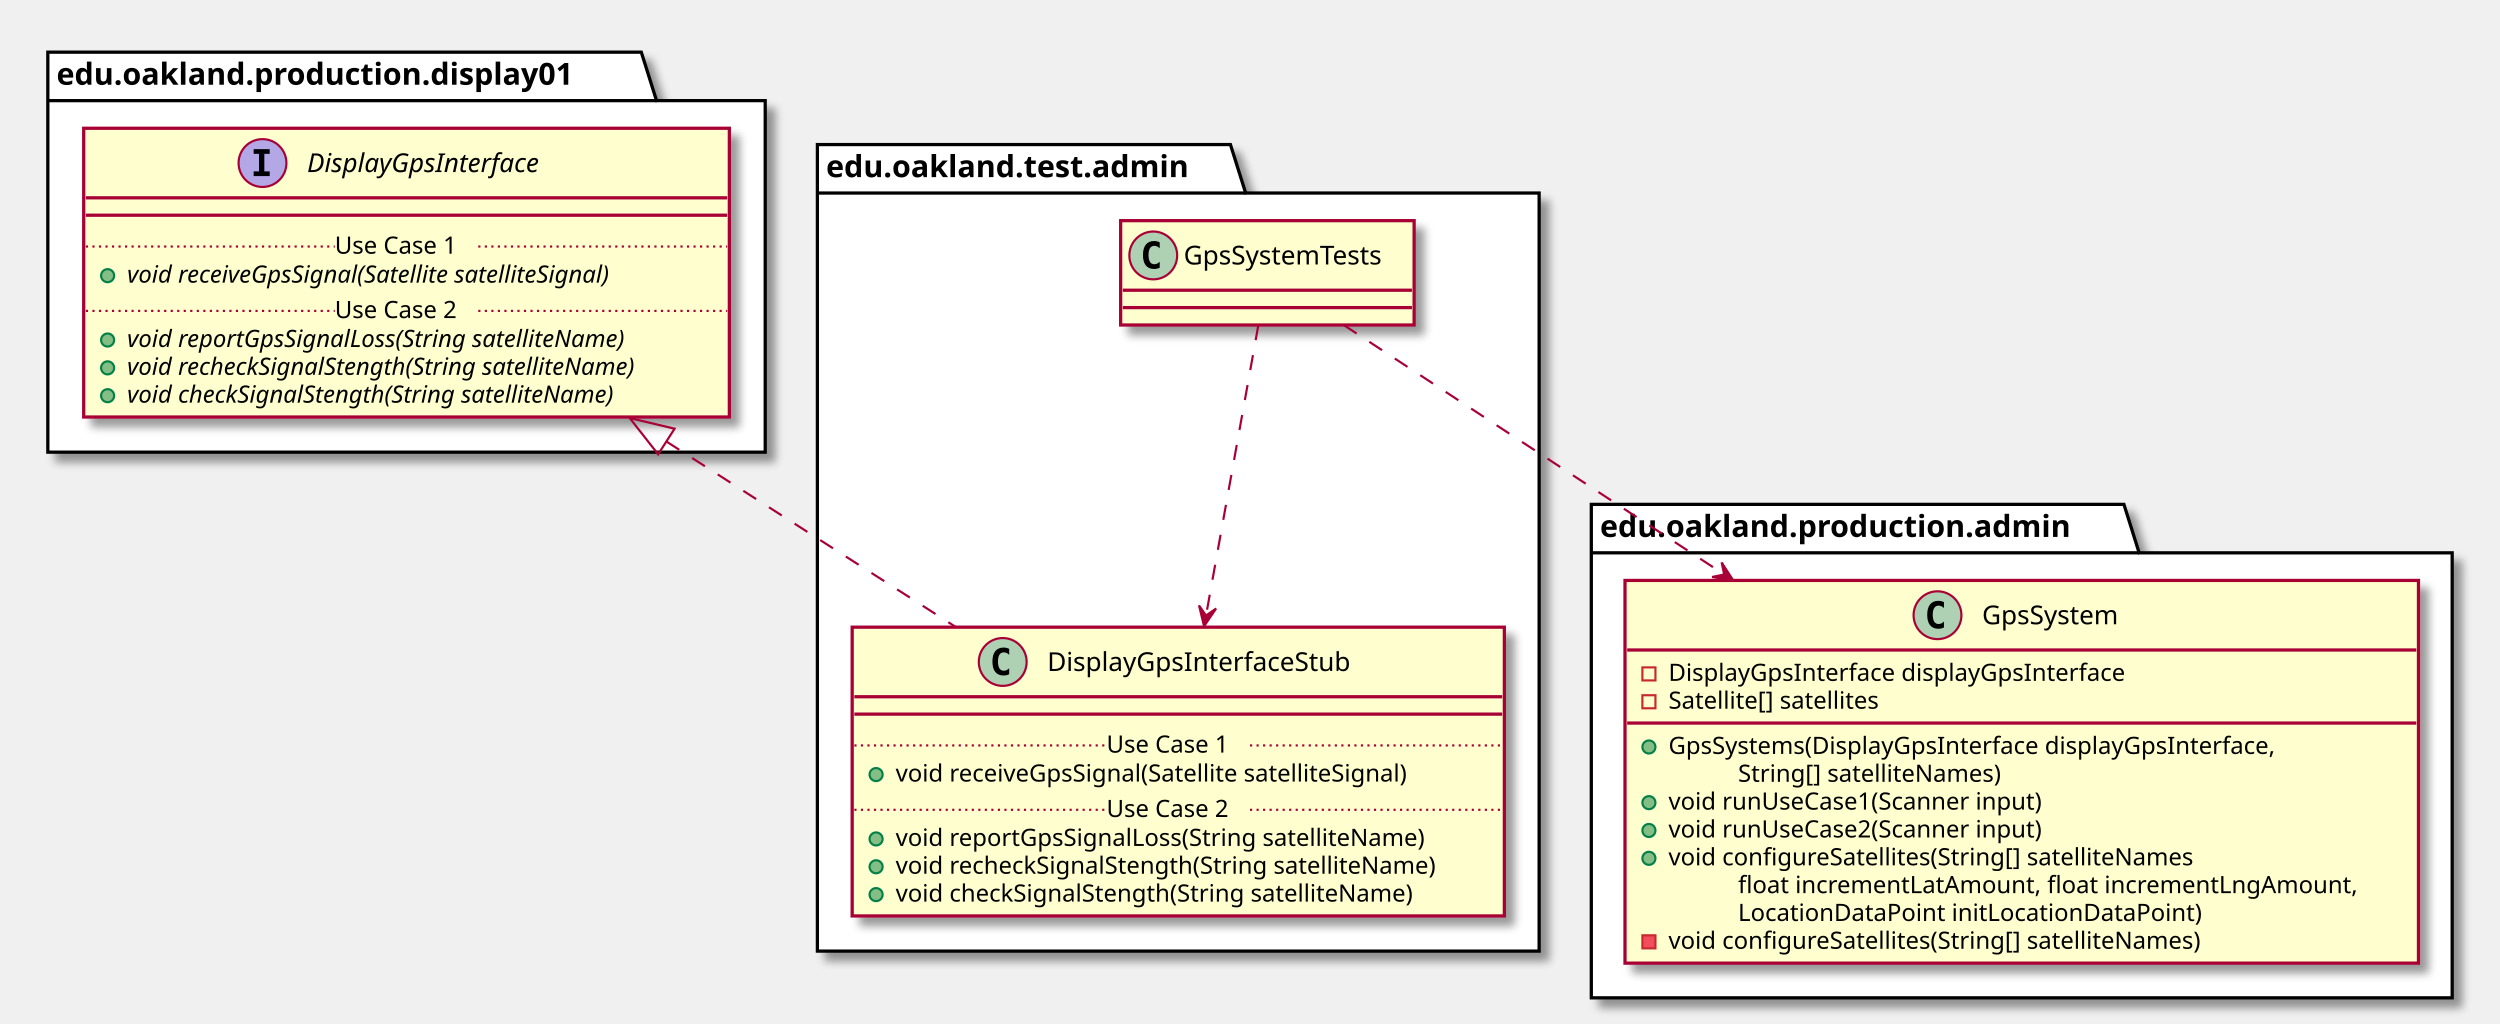
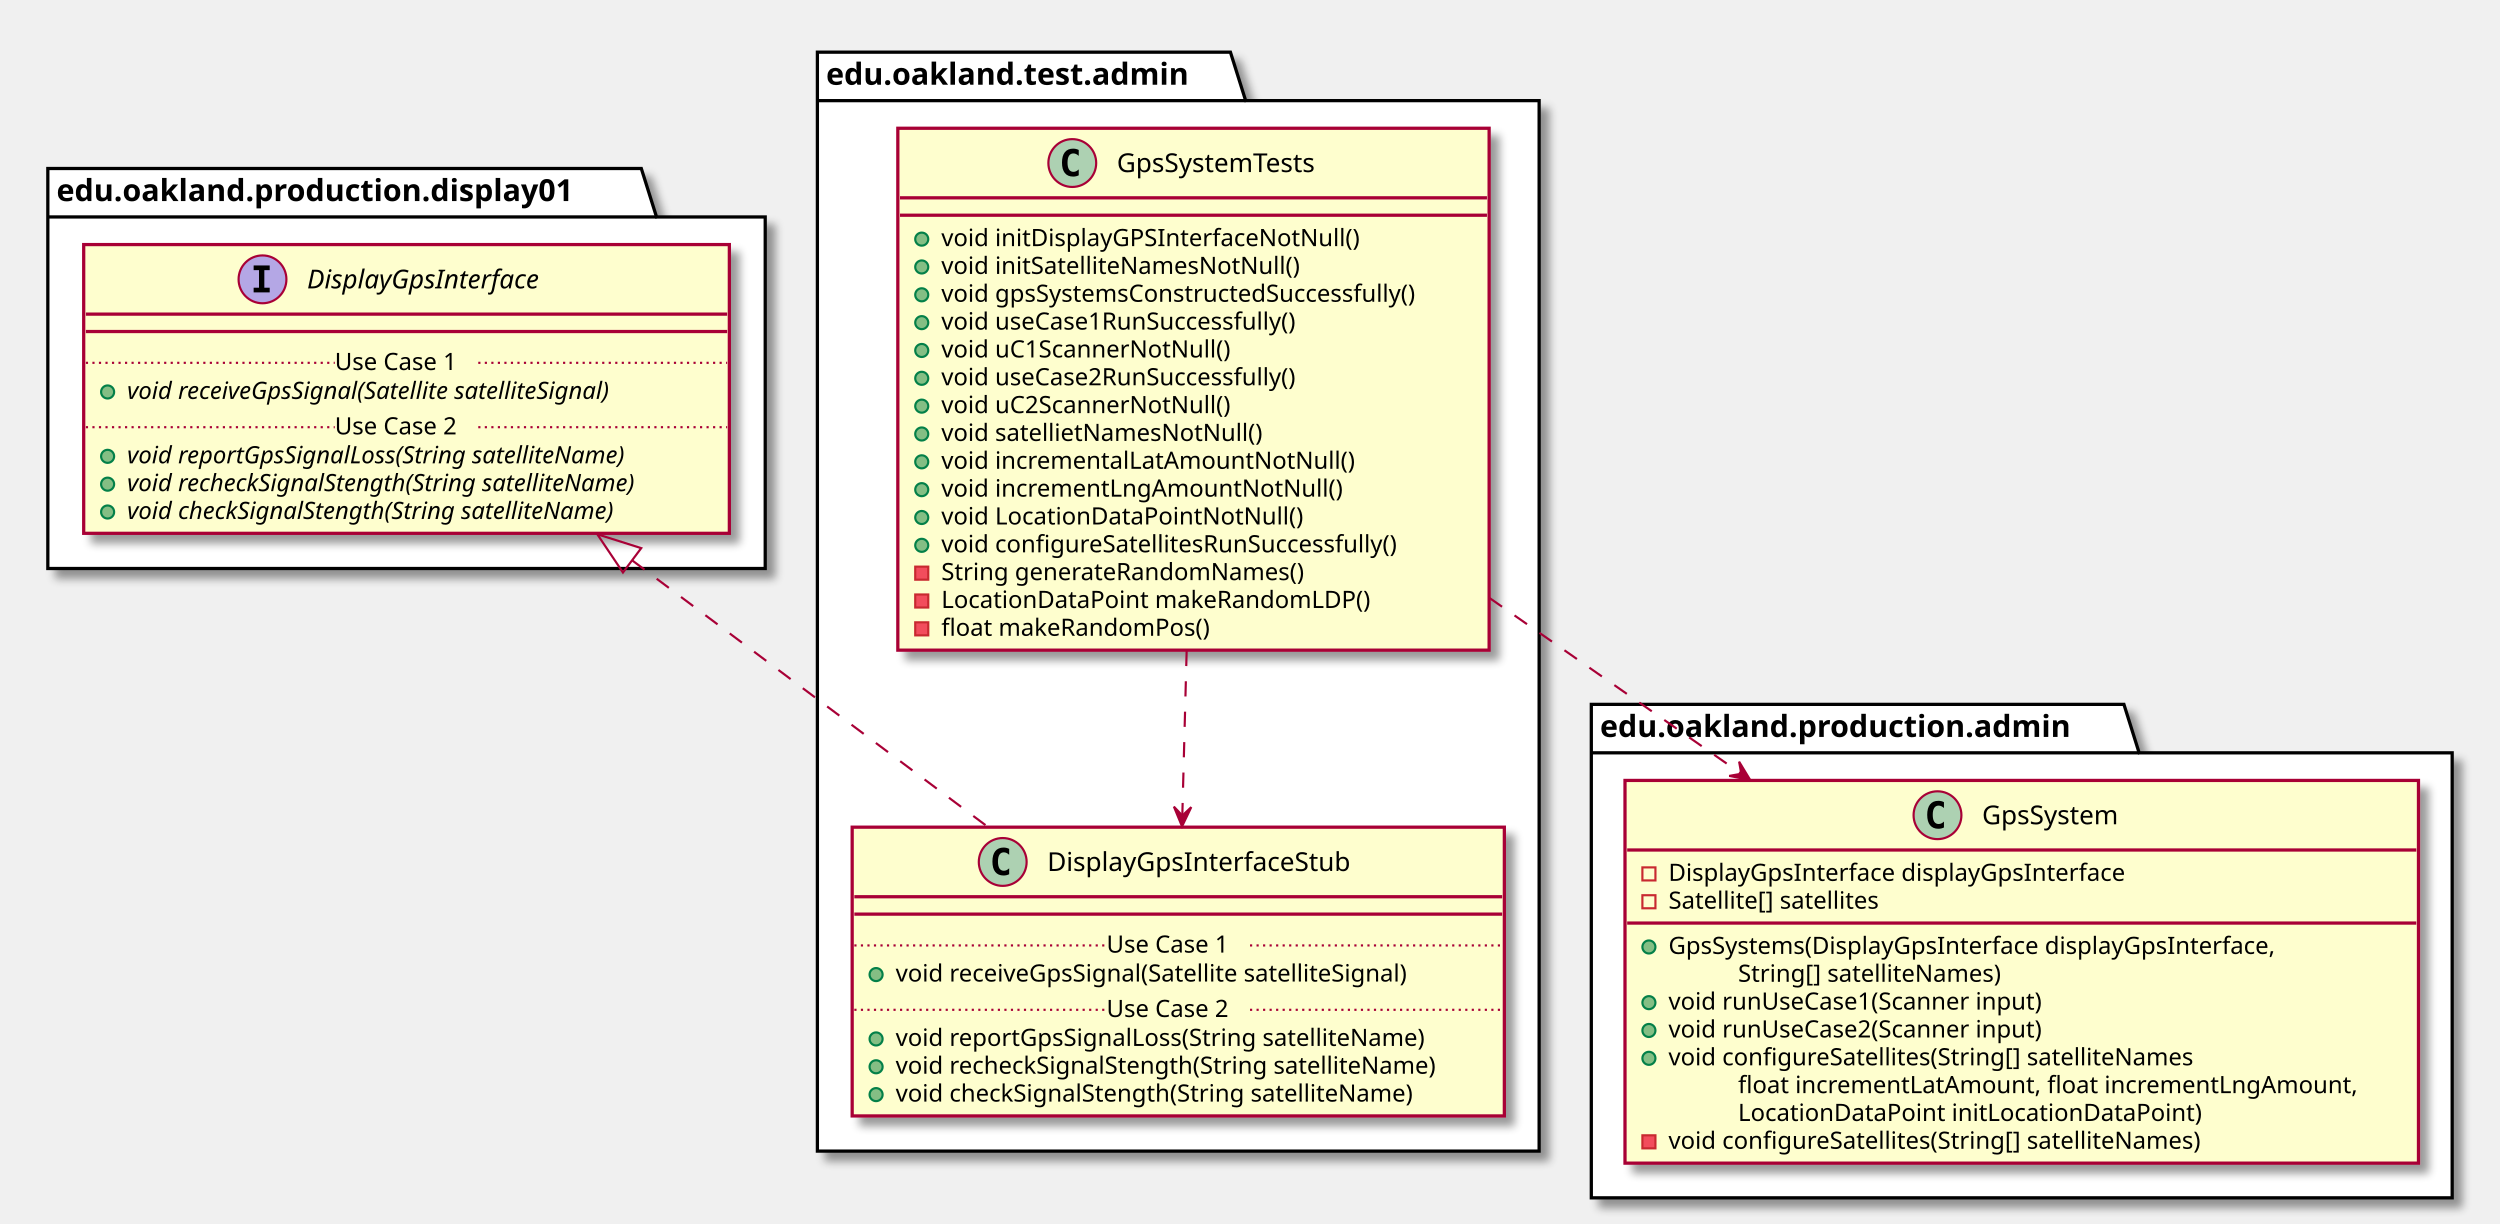
- <svg xmlns="http://www.w3.org/2000/svg" contentScriptType="application/ecmascript" contentStyleType="text/css" height="471px" preserveAspectRatio="none" style="width:1150px;height:471px;" version="1.1" viewBox="0 0 1150 471" width="1150px" zoomAndPan="magnify">
+ <svg xmlns="http://www.w3.org/2000/svg" contentScriptType="application/ecmascript" contentStyleType="text/css" height="563px" preserveAspectRatio="none" style="width:1150px;height:563px;" version="1.1" viewBox="0 0 1150 563" width="1150px" zoomAndPan="magnify">
  <defs>
-     <filter height="300%" id="fx7w2akxlramn" width="300%" x="-1" y="-1">
+     <filter height="300%" id="f1j2uzmjrlzw39" width="300%" x="-1" y="-1">
      <feGaussianBlur result="blurOut" stdDeviation="2.0" />
      <feColorMatrix in="blurOut" result="blurOut2" type="matrix" values="0 0 0 0 0 0 0 0 0 0 0 0 0 0 0 0 0 0 .4 0" />
      <feOffset dx="4.0" dy="4.0" in="blurOut2" result="blurOut3" />
      <feBlend in="SourceGraphic" in2="blurOut3" mode="normal" />
    </filter>
  </defs>
  <g>
-     <polygon fill="#FFFFFF" filter="url(#fx7w2akxlramn)" points="376,66.5,566,66.5,573,88.797,708,88.797,708,437.5,376,437.5,376,66.5" style="stroke: #000000; stroke-width: 1.5;" />
-     <line style="stroke: #000000; stroke-width: 1.5;" x1="376" x2="573" y1="88.797" y2="88.797" />
-     <text fill="#000000" font-family="sans-serif" font-size="14" font-weight="bold" lengthAdjust="spacingAndGlyphs" textLength="184" x="380" y="81.495">edu.oakland.test.admin</text>
-     <polygon fill="#FFFFFF" filter="url(#fx7w2akxlramn)" points="22,24,295,24,302,46.297,352,46.297,352,208,22,208,22,24" style="stroke: #000000; stroke-width: 1.5;" />
-     <line style="stroke: #000000; stroke-width: 1.5;" x1="22" x2="302" y1="46.297" y2="46.297" />
-     <text fill="#000000" font-family="sans-serif" font-size="14" font-weight="bold" lengthAdjust="spacingAndGlyphs" textLength="267" x="26" y="38.995">edu.oakland.production.display01</text>
-     <polygon fill="#FFFFFF" filter="url(#fx7w2akxlramn)" points="732,232,977,232,984,254.297,1128,254.297,1128,459,732,459,732,232" style="stroke: #000000; stroke-width: 1.5;" />
-     <line style="stroke: #000000; stroke-width: 1.5;" x1="732" x2="984" y1="254.297" y2="254.297" />
-     <text fill="#000000" font-family="sans-serif" font-size="14" font-weight="bold" lengthAdjust="spacingAndGlyphs" textLength="239" x="736" y="246.995">edu.oakland.production.admin</text>
-     <rect fill="#FEFECE" filter="url(#fx7w2akxlramn)" height="48" id="GpsSystemTests" style="stroke: #A80036; stroke-width: 1.5;" width="135" x="515.5" y="101.5" />
-     <ellipse cx="530.5" cy="117.5" fill="#ADD1B2" rx="11" ry="11" style="stroke: #A80036; stroke-width: 1.0;" />
-     <path d="M533.469,123.141 Q532.891,123.438 532.25,123.578 Q531.609,123.734 530.906,123.734 Q528.406,123.734 527.078,122.094 Q525.766,120.438 525.766,117.312 Q525.766,114.188 527.078,112.531 Q528.406,110.875 530.906,110.875 Q531.609,110.875 532.25,111.031 Q532.906,111.188 533.469,111.484 L533.469,114.203 Q532.844,113.625 532.25,113.359 Q531.656,113.078 531.031,113.078 Q529.688,113.078 529,114.156 Q528.312,115.219 528.312,117.312 Q528.312,119.406 529,120.484 Q529.688,121.547 531.031,121.547 Q531.656,121.547 532.25,121.281 Q532.844,121 533.469,120.422 L533.469,123.141 Z " />
-     <text fill="#000000" font-family="sans-serif" font-size="12" lengthAdjust="spacingAndGlyphs" textLength="103" x="544.5" y="121.654">GpsSystemTests</text>
-     <line style="stroke: #A80036; stroke-width: 1.5;" x1="516.5" x2="649.5" y1="133.5" y2="133.5" />
-     <line style="stroke: #A80036; stroke-width: 1.5;" x1="516.5" x2="649.5" y1="141.5" y2="141.5" />
-     <rect fill="#FEFECE" filter="url(#fx7w2akxlramn)" height="132.828" id="DisplayGpsInterfaceStub" style="stroke: #A80036; stroke-width: 1.5;" width="300" x="392" y="288.5" />
-     <ellipse cx="461.25" cy="304.5" fill="#ADD1B2" rx="11" ry="11" style="stroke: #A80036; stroke-width: 1.0;" />
-     <path d="M464.219,310.141 Q463.641,310.438 463,310.578 Q462.359,310.734 461.656,310.734 Q459.156,310.734 457.828,309.094 Q456.516,307.438 456.516,304.312 Q456.516,301.188 457.828,299.531 Q459.156,297.875 461.656,297.875 Q462.359,297.875 463,298.031 Q463.656,298.188 464.219,298.484 L464.219,301.203 Q463.594,300.625 463,300.359 Q462.406,300.078 461.781,300.078 Q460.438,300.078 459.75,301.156 Q459.062,302.219 459.062,304.312 Q459.062,306.406 459.75,307.484 Q460.438,308.547 461.781,308.547 Q462.406,308.547 463,308.281 Q463.594,308 464.219,307.422 L464.219,310.141 Z " />
-     <text fill="#000000" font-family="sans-serif" font-size="12" lengthAdjust="spacingAndGlyphs" textLength="153" x="481.75" y="308.654">DisplayGpsInterfaceStub</text>
-     <line style="stroke: #A80036; stroke-width: 1.5;" x1="393" x2="691" y1="320.5" y2="320.5" />
-     <line style="stroke: #A80036; stroke-width: 1.5;" x1="393" x2="691" y1="328.5" y2="328.5" />
-     <ellipse cx="403" cy="356.305" fill="#84BE84" rx="3" ry="3" style="stroke: #038048; stroke-width: 1.0;" />
-     <text fill="#000000" font-family="sans-serif" font-size="11" lengthAdjust="spacingAndGlyphs" textLength="264" x="412" y="359.515">void receiveGpsSignal(Satellite satelliteSignal)</text>
-     <line style="stroke: #A80036; stroke-width: 1.0; stroke-dasharray: 1.0,2.0;" x1="393" x2="509" y1="342.902" y2="342.902" />
-     <text fill="#000000" font-family="sans-serif" font-size="11" lengthAdjust="spacingAndGlyphs" textLength="66" x="509" y="346.21">Use Case 1</text>
-     <line style="stroke: #A80036; stroke-width: 1.0; stroke-dasharray: 1.0,2.0;" x1="575" x2="691" y1="342.902" y2="342.902" />
-     <ellipse cx="403" cy="385.914" fill="#84BE84" rx="3" ry="3" style="stroke: #038048; stroke-width: 1.0;" />
-     <text fill="#000000" font-family="sans-serif" font-size="11" lengthAdjust="spacingAndGlyphs" textLength="271" x="412" y="389.125">void reportGpsSignalLoss(String satelliteName)</text>
-     <ellipse cx="403" cy="398.719" fill="#84BE84" rx="3" ry="3" style="stroke: #038048; stroke-width: 1.0;" />
-     <text fill="#000000" font-family="sans-serif" font-size="11" lengthAdjust="spacingAndGlyphs" textLength="274" x="412" y="401.929">void recheckSignalStength(String satelliteName)</text>
-     <ellipse cx="403" cy="411.523" fill="#84BE84" rx="3" ry="3" style="stroke: #038048; stroke-width: 1.0;" />
-     <text fill="#000000" font-family="sans-serif" font-size="11" lengthAdjust="spacingAndGlyphs" textLength="262" x="412" y="414.734">void checkSignalStength(String satelliteName)</text>
-     <line style="stroke: #A80036; stroke-width: 1.0; stroke-dasharray: 1.0,2.0;" x1="393" x2="509" y1="372.512" y2="372.512" />
-     <text fill="#000000" font-family="sans-serif" font-size="11" lengthAdjust="spacingAndGlyphs" textLength="66" x="509" y="375.82">Use Case 2</text>
-     <line style="stroke: #A80036; stroke-width: 1.0; stroke-dasharray: 1.0,2.0;" x1="575" x2="691" y1="372.512" y2="372.512" />
-     <rect fill="#FEFECE" filter="url(#fx7w2akxlramn)" height="132.828" id="DisplayGpsInterface" style="stroke: #A80036; stroke-width: 1.5;" width="297" x="38.5" y="59" />
-     <ellipse cx="120.75" cy="75" fill="#B4A7E5" rx="11" ry="11" style="stroke: #A80036; stroke-width: 1.0;" />
-     <path d="M116.672,70.766 L116.672,68.609 L124.062,68.609 L124.062,70.766 L121.594,70.766 L121.594,78.844 L124.062,78.844 L124.062,81 L116.672,81 L116.672,78.844 L119.141,78.844 L119.141,70.766 L116.672,70.766 Z " />
-     <text fill="#000000" font-family="sans-serif" font-size="12" font-style="italic" lengthAdjust="spacingAndGlyphs" textLength="124" x="141.25" y="79.154">DisplayGpsInterface</text>
-     <line style="stroke: #A80036; stroke-width: 1.5;" x1="39.5" x2="334.5" y1="91" y2="91" />
-     <line style="stroke: #A80036; stroke-width: 1.5;" x1="39.5" x2="334.5" y1="99" y2="99" />
-     <ellipse cx="49.5" cy="126.805" fill="#84BE84" rx="3" ry="3" style="stroke: #038048; stroke-width: 1.0;" />
-     <text fill="#000000" font-family="sans-serif" font-size="11" font-style="italic" lengthAdjust="spacingAndGlyphs" textLength="261" x="58.5" y="130.015">void receiveGpsSignal(Satellite satelliteSignal)</text>
-     <line style="stroke: #A80036; stroke-width: 1.0; stroke-dasharray: 1.0,2.0;" x1="39.5" x2="154" y1="113.402" y2="113.402" />
-     <text fill="#000000" font-family="sans-serif" font-size="11" lengthAdjust="spacingAndGlyphs" textLength="66" x="154" y="116.71">Use Case 1</text>
-     <line style="stroke: #A80036; stroke-width: 1.0; stroke-dasharray: 1.0,2.0;" x1="220" x2="334.5" y1="113.402" y2="113.402" />
-     <ellipse cx="49.5" cy="156.414" fill="#84BE84" rx="3" ry="3" style="stroke: #038048; stroke-width: 1.0;" />
-     <text fill="#000000" font-family="sans-serif" font-size="11" font-style="italic" lengthAdjust="spacingAndGlyphs" textLength="266" x="58.5" y="159.625">void reportGpsSignalLoss(String satelliteName)</text>
-     <ellipse cx="49.5" cy="169.219" fill="#84BE84" rx="3" ry="3" style="stroke: #038048; stroke-width: 1.0;" />
-     <text fill="#000000" font-family="sans-serif" font-size="11" font-style="italic" lengthAdjust="spacingAndGlyphs" textLength="271" x="58.5" y="172.429">void recheckSignalStength(String satelliteName)</text>
-     <ellipse cx="49.5" cy="182.023" fill="#84BE84" rx="3" ry="3" style="stroke: #038048; stroke-width: 1.0;" />
-     <text fill="#000000" font-family="sans-serif" font-size="11" font-style="italic" lengthAdjust="spacingAndGlyphs" textLength="259" x="58.5" y="185.234">void checkSignalStength(String satelliteName)</text>
-     <line style="stroke: #A80036; stroke-width: 1.0; stroke-dasharray: 1.0,2.0;" x1="39.5" x2="154" y1="143.012" y2="143.012" />
-     <text fill="#000000" font-family="sans-serif" font-size="11" lengthAdjust="spacingAndGlyphs" textLength="66" x="154" y="146.32">Use Case 2</text>
-     <line style="stroke: #A80036; stroke-width: 1.0; stroke-dasharray: 1.0,2.0;" x1="220" x2="334.5" y1="143.012" y2="143.012" />
-     <rect fill="#FEFECE" filter="url(#fx7w2akxlramn)" height="176.047" id="GpsSystem" style="stroke: #A80036; stroke-width: 1.5;" width="365" x="747.5" y="267" />
-     <ellipse cx="891.25" cy="283" fill="#ADD1B2" rx="11" ry="11" style="stroke: #A80036; stroke-width: 1.0;" />
-     <path d="M894.219,288.641 Q893.641,288.938 893,289.078 Q892.359,289.234 891.656,289.234 Q889.156,289.234 887.828,287.594 Q886.516,285.938 886.516,282.812 Q886.516,279.688 887.828,278.031 Q889.156,276.375 891.656,276.375 Q892.359,276.375 893,276.531 Q893.656,276.688 894.219,276.984 L894.219,279.703 Q893.594,279.125 893,278.859 Q892.406,278.578 891.781,278.578 Q890.438,278.578 889.75,279.656 Q889.062,280.719 889.062,282.812 Q889.062,284.906 889.75,285.984 Q890.438,287.047 891.781,287.047 Q892.406,287.047 893,286.781 Q893.594,286.5 894.219,285.922 L894.219,288.641 Z " />
-     <text fill="#000000" font-family="sans-serif" font-size="12" lengthAdjust="spacingAndGlyphs" textLength="69" x="911.75" y="287.154">GpsSystem</text>
-     <line style="stroke: #A80036; stroke-width: 1.5;" x1="748.5" x2="1111.5" y1="299" y2="299" />
-     <rect fill="none" height="6" style="stroke: #C82930; stroke-width: 1.0;" width="6" x="755.5" y="307" />
-     <text fill="#000000" font-family="sans-serif" font-size="11" lengthAdjust="spacingAndGlyphs" textLength="231" x="767.5" y="313.21">DisplayGpsInterface displayGpsInterface</text>
-     <rect fill="none" height="6" style="stroke: #C82930; stroke-width: 1.0;" width="6" x="755.5" y="319.805" />
-     <text fill="#000000" font-family="sans-serif" font-size="11" lengthAdjust="spacingAndGlyphs" textLength="110" x="767.5" y="326.015">Satellite[] satellites</text>
-     <line style="stroke: #A80036; stroke-width: 1.5;" x1="748.5" x2="1111.5" y1="332.609" y2="332.609" />
-     <ellipse cx="758.5" cy="343.609" fill="#84BE84" rx="3" ry="3" style="stroke: #038048; stroke-width: 1.0;" />
-     <text fill="#000000" font-family="sans-serif" font-size="11" lengthAdjust="spacingAndGlyphs" textLength="312" x="767.5" y="346.82">GpsSystems(DisplayGpsInterface displayGpsInterface,</text>
-     <text fill="#000000" font-family="sans-serif" font-size="11" lengthAdjust="spacingAndGlyphs" textLength="135" x="799.5" y="359.625">String[] satelliteNames)</text>
-     <ellipse cx="758.5" cy="369.219" fill="#84BE84" rx="3" ry="3" style="stroke: #038048; stroke-width: 1.0;" />
-     <text fill="#000000" font-family="sans-serif" font-size="11" lengthAdjust="spacingAndGlyphs" textLength="191" x="767.5" y="372.429">void runUseCase1(Scanner input)</text>
-     <ellipse cx="758.5" cy="382.023" fill="#84BE84" rx="3" ry="3" style="stroke: #038048; stroke-width: 1.0;" />
-     <text fill="#000000" font-family="sans-serif" font-size="11" lengthAdjust="spacingAndGlyphs" textLength="191" x="767.5" y="385.234">void runUseCase2(Scanner input)</text>
-     <ellipse cx="758.5" cy="394.828" fill="#84BE84" rx="3" ry="3" style="stroke: #038048; stroke-width: 1.0;" />
-     <text fill="#000000" font-family="sans-serif" font-size="11" lengthAdjust="spacingAndGlyphs" textLength="268" x="767.5" y="398.039">void configureSatellites(String[] satelliteNames</text>
-     <text fill="#000000" font-family="sans-serif" font-size="11" lengthAdjust="spacingAndGlyphs" textLength="307" x="799.5" y="410.843">float incrementLatAmount, float incrementLngAmount,</text>
-     <text fill="#000000" font-family="sans-serif" font-size="11" lengthAdjust="spacingAndGlyphs" textLength="227" x="799.5" y="423.648">LocationDataPoint initLocationDataPoint)</text>
-     <rect fill="#F24D5C" height="6" style="stroke: #C82930; stroke-width: 1.0;" width="6" x="755.5" y="430.242" />
-     <text fill="#000000" font-family="sans-serif" font-size="11" lengthAdjust="spacingAndGlyphs" textLength="272" x="767.5" y="436.453">void configureSatellites(String[] satelliteNames)</text>
-     <path d="M306.57,203.12 C349.72,230.78 398,261.72 439.55,288.35 " fill="none" id="DisplayGpsInterface&lt;-DisplayGpsInterfaceStub" style="stroke: #A80036; stroke-width: 1.0; stroke-dasharray: 7.0,7.0;" />
-     <polygon fill="none" points="302.74,208.99,289.68,192.3,310.3,197.2,302.74,208.99" style="stroke: #A80036; stroke-width: 1.0;" />
-     <path d="M578.84,149.57 C573.24,180.63 563.03,237.29 554.78,283.1 " fill="none" id="GpsSystemTests-&gt;DisplayGpsInterfaceStub" style="stroke: #A80036; stroke-width: 1.0; stroke-dasharray: 7.0,7.0;" />
-     <polygon fill="#A80036" points="553.88,288.06,559.413,279.912,554.767,283.139,551.54,278.493,553.88,288.06" style="stroke: #A80036; stroke-width: 1.0;" />
-     <path d="M618.18,149.57 C659.15,176.43 729.33,222.44 792.74,264.01 " fill="none" id="GpsSystemTests-&gt;GpsSystem" style="stroke: #A80036; stroke-width: 1.0; stroke-dasharray: 7.0,7.0;" />
-     <polygon fill="#A80036" points="797.29,267,791.955,258.721,793.108,264.26,787.57,265.413,797.29,267" style="stroke: #A80036; stroke-width: 1.0;" />
+     <polygon fill="#FFFFFF" filter="url(#f1j2uzmjrlzw39)" points="376,24,566,24,573,46.297,708,46.297,708,529.5,376,529.5,376,24" style="stroke: #000000; stroke-width: 1.5;" />
+     <line style="stroke: #000000; stroke-width: 1.5;" x1="376" x2="573" y1="46.297" y2="46.297" />
+     <text fill="#000000" font-family="sans-serif" font-size="14" font-weight="bold" lengthAdjust="spacingAndGlyphs" textLength="184" x="380" y="38.995">edu.oakland.test.admin</text>
+     <polygon fill="#FFFFFF" filter="url(#f1j2uzmjrlzw39)" points="22,77.5,295,77.5,302,99.797,352,99.797,352,261.5,22,261.5,22,77.5" style="stroke: #000000; stroke-width: 1.5;" />
+     <line style="stroke: #000000; stroke-width: 1.5;" x1="22" x2="302" y1="99.797" y2="99.797" />
+     <text fill="#000000" font-family="sans-serif" font-size="14" font-weight="bold" lengthAdjust="spacingAndGlyphs" textLength="267" x="26" y="92.495">edu.oakland.production.display01</text>
+     <polygon fill="#FFFFFF" filter="url(#f1j2uzmjrlzw39)" points="732,324,977,324,984,346.297,1128,346.297,1128,551,732,551,732,324" style="stroke: #000000; stroke-width: 1.5;" />
+     <line style="stroke: #000000; stroke-width: 1.5;" x1="732" x2="984" y1="346.297" y2="346.297" />
+     <text fill="#000000" font-family="sans-serif" font-size="14" font-weight="bold" lengthAdjust="spacingAndGlyphs" textLength="239" x="736" y="338.995">edu.oakland.production.admin</text>
+     <rect fill="#FEFECE" filter="url(#f1j2uzmjrlzw39)" height="240.07" id="GpsSystemTests" style="stroke: #A80036; stroke-width: 1.5;" width="272" x="413" y="59" />
+     <ellipse cx="493.25" cy="75" fill="#ADD1B2" rx="11" ry="11" style="stroke: #A80036; stroke-width: 1.0;" />
+     <path d="M496.219,80.641 Q495.641,80.938 495,81.078 Q494.359,81.234 493.656,81.234 Q491.156,81.234 489.828,79.594 Q488.516,77.938 488.516,74.812 Q488.516,71.688 489.828,70.031 Q491.156,68.375 493.656,68.375 Q494.359,68.375 495,68.531 Q495.656,68.688 496.219,68.984 L496.219,71.703 Q495.594,71.125 495,70.859 Q494.406,70.578 493.781,70.578 Q492.438,70.578 491.75,71.656 Q491.062,72.719 491.062,74.812 Q491.062,76.906 491.75,77.984 Q492.438,79.047 493.781,79.047 Q494.406,79.047 495,78.781 Q495.594,78.5 496.219,77.922 L496.219,80.641 Z " />
+     <text fill="#000000" font-family="sans-serif" font-size="12" lengthAdjust="spacingAndGlyphs" textLength="103" x="513.75" y="79.154">GpsSystemTests</text>
+     <line style="stroke: #A80036; stroke-width: 1.5;" x1="414" x2="684" y1="91" y2="91" />
+     <line style="stroke: #A80036; stroke-width: 1.5;" x1="414" x2="684" y1="99" y2="99" />
+     <ellipse cx="424" cy="110" fill="#84BE84" rx="3" ry="3" style="stroke: #038048; stroke-width: 1.0;" />
+     <text fill="#000000" font-family="sans-serif" font-size="11" lengthAdjust="spacingAndGlyphs" textLength="207" x="433" y="113.21">void initDisplayGPSInterfaceNotNull()</text>
+     <ellipse cx="424" cy="122.805" fill="#84BE84" rx="3" ry="3" style="stroke: #038048; stroke-width: 1.0;" />
+     <text fill="#000000" font-family="sans-serif" font-size="11" lengthAdjust="spacingAndGlyphs" textLength="178" x="433" y="126.015">void initSatelliteNamesNotNull()</text>
+     <ellipse cx="424" cy="135.609" fill="#84BE84" rx="3" ry="3" style="stroke: #038048; stroke-width: 1.0;" />
+     <text fill="#000000" font-family="sans-serif" font-size="11" lengthAdjust="spacingAndGlyphs" textLength="246" x="433" y="138.82">void gpsSystemsConstructedSuccessfully()</text>
+     <ellipse cx="424" cy="148.414" fill="#84BE84" rx="3" ry="3" style="stroke: #038048; stroke-width: 1.0;" />
+     <text fill="#000000" font-family="sans-serif" font-size="11" lengthAdjust="spacingAndGlyphs" textLength="184" x="433" y="151.625">void useCase1RunSuccessfully()</text>
+     <ellipse cx="424" cy="161.219" fill="#84BE84" rx="3" ry="3" style="stroke: #038048; stroke-width: 1.0;" />
+     <text fill="#000000" font-family="sans-serif" font-size="11" lengthAdjust="spacingAndGlyphs" textLength="144" x="433" y="164.429">void uC1ScannerNotNull()</text>
+     <ellipse cx="424" cy="174.023" fill="#84BE84" rx="3" ry="3" style="stroke: #038048; stroke-width: 1.0;" />
+     <text fill="#000000" font-family="sans-serif" font-size="11" lengthAdjust="spacingAndGlyphs" textLength="184" x="433" y="177.234">void useCase2RunSuccessfully()</text>
+     <ellipse cx="424" cy="186.828" fill="#84BE84" rx="3" ry="3" style="stroke: #038048; stroke-width: 1.0;" />
+     <text fill="#000000" font-family="sans-serif" font-size="11" lengthAdjust="spacingAndGlyphs" textLength="144" x="433" y="190.039">void uC2ScannerNotNull()</text>
+     <ellipse cx="424" cy="199.633" fill="#84BE84" rx="3" ry="3" style="stroke: #038048; stroke-width: 1.0;" />
+     <text fill="#000000" font-family="sans-serif" font-size="11" lengthAdjust="spacingAndGlyphs" textLength="160" x="433" y="202.843">void satellietNamesNotNull()</text>
+     <ellipse cx="424" cy="212.438" fill="#84BE84" rx="3" ry="3" style="stroke: #038048; stroke-width: 1.0;" />
+     <text fill="#000000" font-family="sans-serif" font-size="11" lengthAdjust="spacingAndGlyphs" textLength="202" x="433" y="215.648">void incrementalLatAmountNotNull()</text>
+     <ellipse cx="424" cy="225.242" fill="#84BE84" rx="3" ry="3" style="stroke: #038048; stroke-width: 1.0;" />
+     <text fill="#000000" font-family="sans-serif" font-size="11" lengthAdjust="spacingAndGlyphs" textLength="195" x="433" y="228.453">void incrementLngAmountNotNull()</text>
+     <ellipse cx="424" cy="238.047" fill="#84BE84" rx="3" ry="3" style="stroke: #038048; stroke-width: 1.0;" />
+     <text fill="#000000" font-family="sans-serif" font-size="11" lengthAdjust="spacingAndGlyphs" textLength="176" x="433" y="241.257">void LocationDataPointNotNull()</text>
+     <ellipse cx="424" cy="250.852" fill="#84BE84" rx="3" ry="3" style="stroke: #038048; stroke-width: 1.0;" />
+     <text fill="#000000" font-family="sans-serif" font-size="11" lengthAdjust="spacingAndGlyphs" textLength="233" x="433" y="254.062">void configureSatellitesRunSuccessfully()</text>
+     <rect fill="#F24D5C" height="6" style="stroke: #C82930; stroke-width: 1.0;" width="6" x="421" y="260.656" />
+     <text fill="#000000" font-family="sans-serif" font-size="11" lengthAdjust="spacingAndGlyphs" textLength="183" x="433" y="266.867">String generateRandomNames()</text>
+     <rect fill="#F24D5C" height="6" style="stroke: #C82930; stroke-width: 1.0;" width="6" x="421" y="273.461" />
+     <text fill="#000000" font-family="sans-serif" font-size="11" lengthAdjust="spacingAndGlyphs" textLength="211" x="433" y="279.671">LocationDataPoint makeRandomLDP()</text>
+     <rect fill="#F24D5C" height="6" style="stroke: #C82930; stroke-width: 1.0;" width="6" x="421" y="286.266" />
+     <text fill="#000000" font-family="sans-serif" font-size="11" lengthAdjust="spacingAndGlyphs" textLength="135" x="433" y="292.476">float makeRandomPos()</text>
+     <rect fill="#FEFECE" filter="url(#f1j2uzmjrlzw39)" height="132.828" id="DisplayGpsInterfaceStub" style="stroke: #A80036; stroke-width: 1.5;" width="300" x="392" y="380.5" />
+     <ellipse cx="461.25" cy="396.5" fill="#ADD1B2" rx="11" ry="11" style="stroke: #A80036; stroke-width: 1.0;" />
+     <path d="M464.219,402.141 Q463.641,402.438 463,402.578 Q462.359,402.734 461.656,402.734 Q459.156,402.734 457.828,401.094 Q456.516,399.438 456.516,396.312 Q456.516,393.188 457.828,391.531 Q459.156,389.875 461.656,389.875 Q462.359,389.875 463,390.031 Q463.656,390.188 464.219,390.484 L464.219,393.203 Q463.594,392.625 463,392.359 Q462.406,392.078 461.781,392.078 Q460.438,392.078 459.75,393.156 Q459.062,394.219 459.062,396.312 Q459.062,398.406 459.75,399.484 Q460.438,400.547 461.781,400.547 Q462.406,400.547 463,400.281 Q463.594,400 464.219,399.422 L464.219,402.141 Z " />
+     <text fill="#000000" font-family="sans-serif" font-size="12" lengthAdjust="spacingAndGlyphs" textLength="153" x="481.75" y="400.654">DisplayGpsInterfaceStub</text>
+     <line style="stroke: #A80036; stroke-width: 1.5;" x1="393" x2="691" y1="412.5" y2="412.5" />
+     <line style="stroke: #A80036; stroke-width: 1.5;" x1="393" x2="691" y1="420.5" y2="420.5" />
+     <ellipse cx="403" cy="448.305" fill="#84BE84" rx="3" ry="3" style="stroke: #038048; stroke-width: 1.0;" />
+     <text fill="#000000" font-family="sans-serif" font-size="11" lengthAdjust="spacingAndGlyphs" textLength="264" x="412" y="451.515">void receiveGpsSignal(Satellite satelliteSignal)</text>
+     <line style="stroke: #A80036; stroke-width: 1.0; stroke-dasharray: 1.0,2.0;" x1="393" x2="509" y1="434.902" y2="434.902" />
+     <text fill="#000000" font-family="sans-serif" font-size="11" lengthAdjust="spacingAndGlyphs" textLength="66" x="509" y="438.21">Use Case 1</text>
+     <line style="stroke: #A80036; stroke-width: 1.0; stroke-dasharray: 1.0,2.0;" x1="575" x2="691" y1="434.902" y2="434.902" />
+     <ellipse cx="403" cy="477.914" fill="#84BE84" rx="3" ry="3" style="stroke: #038048; stroke-width: 1.0;" />
+     <text fill="#000000" font-family="sans-serif" font-size="11" lengthAdjust="spacingAndGlyphs" textLength="271" x="412" y="481.125">void reportGpsSignalLoss(String satelliteName)</text>
+     <ellipse cx="403" cy="490.719" fill="#84BE84" rx="3" ry="3" style="stroke: #038048; stroke-width: 1.0;" />
+     <text fill="#000000" font-family="sans-serif" font-size="11" lengthAdjust="spacingAndGlyphs" textLength="274" x="412" y="493.929">void recheckSignalStength(String satelliteName)</text>
+     <ellipse cx="403" cy="503.523" fill="#84BE84" rx="3" ry="3" style="stroke: #038048; stroke-width: 1.0;" />
+     <text fill="#000000" font-family="sans-serif" font-size="11" lengthAdjust="spacingAndGlyphs" textLength="262" x="412" y="506.734">void checkSignalStength(String satelliteName)</text>
+     <line style="stroke: #A80036; stroke-width: 1.0; stroke-dasharray: 1.0,2.0;" x1="393" x2="509" y1="464.512" y2="464.512" />
+     <text fill="#000000" font-family="sans-serif" font-size="11" lengthAdjust="spacingAndGlyphs" textLength="66" x="509" y="467.82">Use Case 2</text>
+     <line style="stroke: #A80036; stroke-width: 1.0; stroke-dasharray: 1.0,2.0;" x1="575" x2="691" y1="464.512" y2="464.512" />
+     <rect fill="#FEFECE" filter="url(#f1j2uzmjrlzw39)" height="132.828" id="DisplayGpsInterface" style="stroke: #A80036; stroke-width: 1.5;" width="297" x="38.5" y="112.5" />
+     <ellipse cx="120.75" cy="128.5" fill="#B4A7E5" rx="11" ry="11" style="stroke: #A80036; stroke-width: 1.0;" />
+     <path d="M116.672,124.266 L116.672,122.109 L124.062,122.109 L124.062,124.266 L121.594,124.266 L121.594,132.344 L124.062,132.344 L124.062,134.5 L116.672,134.5 L116.672,132.344 L119.141,132.344 L119.141,124.266 L116.672,124.266 Z " />
+     <text fill="#000000" font-family="sans-serif" font-size="12" font-style="italic" lengthAdjust="spacingAndGlyphs" textLength="124" x="141.25" y="132.654">DisplayGpsInterface</text>
+     <line style="stroke: #A80036; stroke-width: 1.5;" x1="39.5" x2="334.5" y1="144.5" y2="144.5" />
+     <line style="stroke: #A80036; stroke-width: 1.5;" x1="39.5" x2="334.5" y1="152.5" y2="152.5" />
+     <ellipse cx="49.5" cy="180.305" fill="#84BE84" rx="3" ry="3" style="stroke: #038048; stroke-width: 1.0;" />
+     <text fill="#000000" font-family="sans-serif" font-size="11" font-style="italic" lengthAdjust="spacingAndGlyphs" textLength="261" x="58.5" y="183.515">void receiveGpsSignal(Satellite satelliteSignal)</text>
+     <line style="stroke: #A80036; stroke-width: 1.0; stroke-dasharray: 1.0,2.0;" x1="39.5" x2="154" y1="166.902" y2="166.902" />
+     <text fill="#000000" font-family="sans-serif" font-size="11" lengthAdjust="spacingAndGlyphs" textLength="66" x="154" y="170.21">Use Case 1</text>
+     <line style="stroke: #A80036; stroke-width: 1.0; stroke-dasharray: 1.0,2.0;" x1="220" x2="334.5" y1="166.902" y2="166.902" />
+     <ellipse cx="49.5" cy="209.914" fill="#84BE84" rx="3" ry="3" style="stroke: #038048; stroke-width: 1.0;" />
+     <text fill="#000000" font-family="sans-serif" font-size="11" font-style="italic" lengthAdjust="spacingAndGlyphs" textLength="266" x="58.5" y="213.125">void reportGpsSignalLoss(String satelliteName)</text>
+     <ellipse cx="49.5" cy="222.719" fill="#84BE84" rx="3" ry="3" style="stroke: #038048; stroke-width: 1.0;" />
+     <text fill="#000000" font-family="sans-serif" font-size="11" font-style="italic" lengthAdjust="spacingAndGlyphs" textLength="271" x="58.5" y="225.929">void recheckSignalStength(String satelliteName)</text>
+     <ellipse cx="49.5" cy="235.523" fill="#84BE84" rx="3" ry="3" style="stroke: #038048; stroke-width: 1.0;" />
+     <text fill="#000000" font-family="sans-serif" font-size="11" font-style="italic" lengthAdjust="spacingAndGlyphs" textLength="259" x="58.5" y="238.734">void checkSignalStength(String satelliteName)</text>
+     <line style="stroke: #A80036; stroke-width: 1.0; stroke-dasharray: 1.0,2.0;" x1="39.5" x2="154" y1="196.512" y2="196.512" />
+     <text fill="#000000" font-family="sans-serif" font-size="11" lengthAdjust="spacingAndGlyphs" textLength="66" x="154" y="199.82">Use Case 2</text>
+     <line style="stroke: #A80036; stroke-width: 1.0; stroke-dasharray: 1.0,2.0;" x1="220" x2="334.5" y1="196.512" y2="196.512" />
+     <rect fill="#FEFECE" filter="url(#f1j2uzmjrlzw39)" height="176.047" id="GpsSystem" style="stroke: #A80036; stroke-width: 1.5;" width="365" x="747.5" y="359" />
+     <ellipse cx="891.25" cy="375" fill="#ADD1B2" rx="11" ry="11" style="stroke: #A80036; stroke-width: 1.0;" />
+     <path d="M894.219,380.641 Q893.641,380.938 893,381.078 Q892.359,381.234 891.656,381.234 Q889.156,381.234 887.828,379.594 Q886.516,377.938 886.516,374.812 Q886.516,371.688 887.828,370.031 Q889.156,368.375 891.656,368.375 Q892.359,368.375 893,368.531 Q893.656,368.688 894.219,368.984 L894.219,371.703 Q893.594,371.125 893,370.859 Q892.406,370.578 891.781,370.578 Q890.438,370.578 889.75,371.656 Q889.062,372.719 889.062,374.812 Q889.062,376.906 889.75,377.984 Q890.438,379.047 891.781,379.047 Q892.406,379.047 893,378.781 Q893.594,378.5 894.219,377.922 L894.219,380.641 Z " />
+     <text fill="#000000" font-family="sans-serif" font-size="12" lengthAdjust="spacingAndGlyphs" textLength="69" x="911.75" y="379.154">GpsSystem</text>
+     <line style="stroke: #A80036; stroke-width: 1.5;" x1="748.5" x2="1111.5" y1="391" y2="391" />
+     <rect fill="none" height="6" style="stroke: #C82930; stroke-width: 1.0;" width="6" x="755.5" y="399" />
+     <text fill="#000000" font-family="sans-serif" font-size="11" lengthAdjust="spacingAndGlyphs" textLength="231" x="767.5" y="405.21">DisplayGpsInterface displayGpsInterface</text>
+     <rect fill="none" height="6" style="stroke: #C82930; stroke-width: 1.0;" width="6" x="755.5" y="411.805" />
+     <text fill="#000000" font-family="sans-serif" font-size="11" lengthAdjust="spacingAndGlyphs" textLength="110" x="767.5" y="418.015">Satellite[] satellites</text>
+     <line style="stroke: #A80036; stroke-width: 1.5;" x1="748.5" x2="1111.5" y1="424.609" y2="424.609" />
+     <ellipse cx="758.5" cy="435.609" fill="#84BE84" rx="3" ry="3" style="stroke: #038048; stroke-width: 1.0;" />
+     <text fill="#000000" font-family="sans-serif" font-size="11" lengthAdjust="spacingAndGlyphs" textLength="312" x="767.5" y="438.82">GpsSystems(DisplayGpsInterface displayGpsInterface,</text>
+     <text fill="#000000" font-family="sans-serif" font-size="11" lengthAdjust="spacingAndGlyphs" textLength="135" x="799.5" y="451.625">String[] satelliteNames)</text>
+     <ellipse cx="758.5" cy="461.219" fill="#84BE84" rx="3" ry="3" style="stroke: #038048; stroke-width: 1.0;" />
+     <text fill="#000000" font-family="sans-serif" font-size="11" lengthAdjust="spacingAndGlyphs" textLength="191" x="767.5" y="464.429">void runUseCase1(Scanner input)</text>
+     <ellipse cx="758.5" cy="474.023" fill="#84BE84" rx="3" ry="3" style="stroke: #038048; stroke-width: 1.0;" />
+     <text fill="#000000" font-family="sans-serif" font-size="11" lengthAdjust="spacingAndGlyphs" textLength="191" x="767.5" y="477.234">void runUseCase2(Scanner input)</text>
+     <ellipse cx="758.5" cy="486.828" fill="#84BE84" rx="3" ry="3" style="stroke: #038048; stroke-width: 1.0;" />
+     <text fill="#000000" font-family="sans-serif" font-size="11" lengthAdjust="spacingAndGlyphs" textLength="268" x="767.5" y="490.039">void configureSatellites(String[] satelliteNames</text>
+     <text fill="#000000" font-family="sans-serif" font-size="11" lengthAdjust="spacingAndGlyphs" textLength="307" x="799.5" y="502.843">float incrementLatAmount, float incrementLngAmount,</text>
+     <text fill="#000000" font-family="sans-serif" font-size="11" lengthAdjust="spacingAndGlyphs" textLength="227" x="799.5" y="515.648">LocationDataPoint initLocationDataPoint)</text>
+     <rect fill="#F24D5C" height="6" style="stroke: #C82930; stroke-width: 1.0;" width="6" x="755.5" y="522.242" />
+     <text fill="#000000" font-family="sans-serif" font-size="11" lengthAdjust="spacingAndGlyphs" textLength="272" x="767.5" y="528.453">void configureSatellites(String[] satelliteNames)</text>
+     <path d="M290.86,257.82 C342.76,296.71 404.87,343.25 454.33,380.31 " fill="none" id="DisplayGpsInterface&lt;-DisplayGpsInterfaceStub" style="stroke: #A80036; stroke-width: 1.0; stroke-dasharray: 7.0,7.0;" />
+     <polygon fill="none" points="286.56,263.35,274.75,245.75,294.96,252.14,286.56,263.35" style="stroke: #A80036; stroke-width: 1.0;" />
+     <path d="M545.86,299.38 C545.18,325.19 544.48,351.69 543.87,374.94 " fill="none" id="GpsSystemTests-&gt;DisplayGpsInterfaceStub" style="stroke: #A80036; stroke-width: 1.0; stroke-dasharray: 7.0,7.0;" />
+     <polygon fill="#A80036" points="543.73,380.16,547.985,371.278,543.873,375.162,539.989,371.049,543.73,380.16" style="stroke: #A80036; stroke-width: 1.0;" />
+     <path d="M685.2,275.09 C722.77,301.32 763.41,329.69 800.58,355.64 " fill="none" id="GpsSystemTests-&gt;GpsSystem" style="stroke: #A80036; stroke-width: 1.0; stroke-dasharray: 7.0,7.0;" />
+     <polygon fill="#A80036" points="805.09,358.79,799.993,350.363,800.988,355.931,795.419,356.926,805.09,358.79" style="stroke: #A80036; stroke-width: 1.0;" />
  </g>
</svg>
